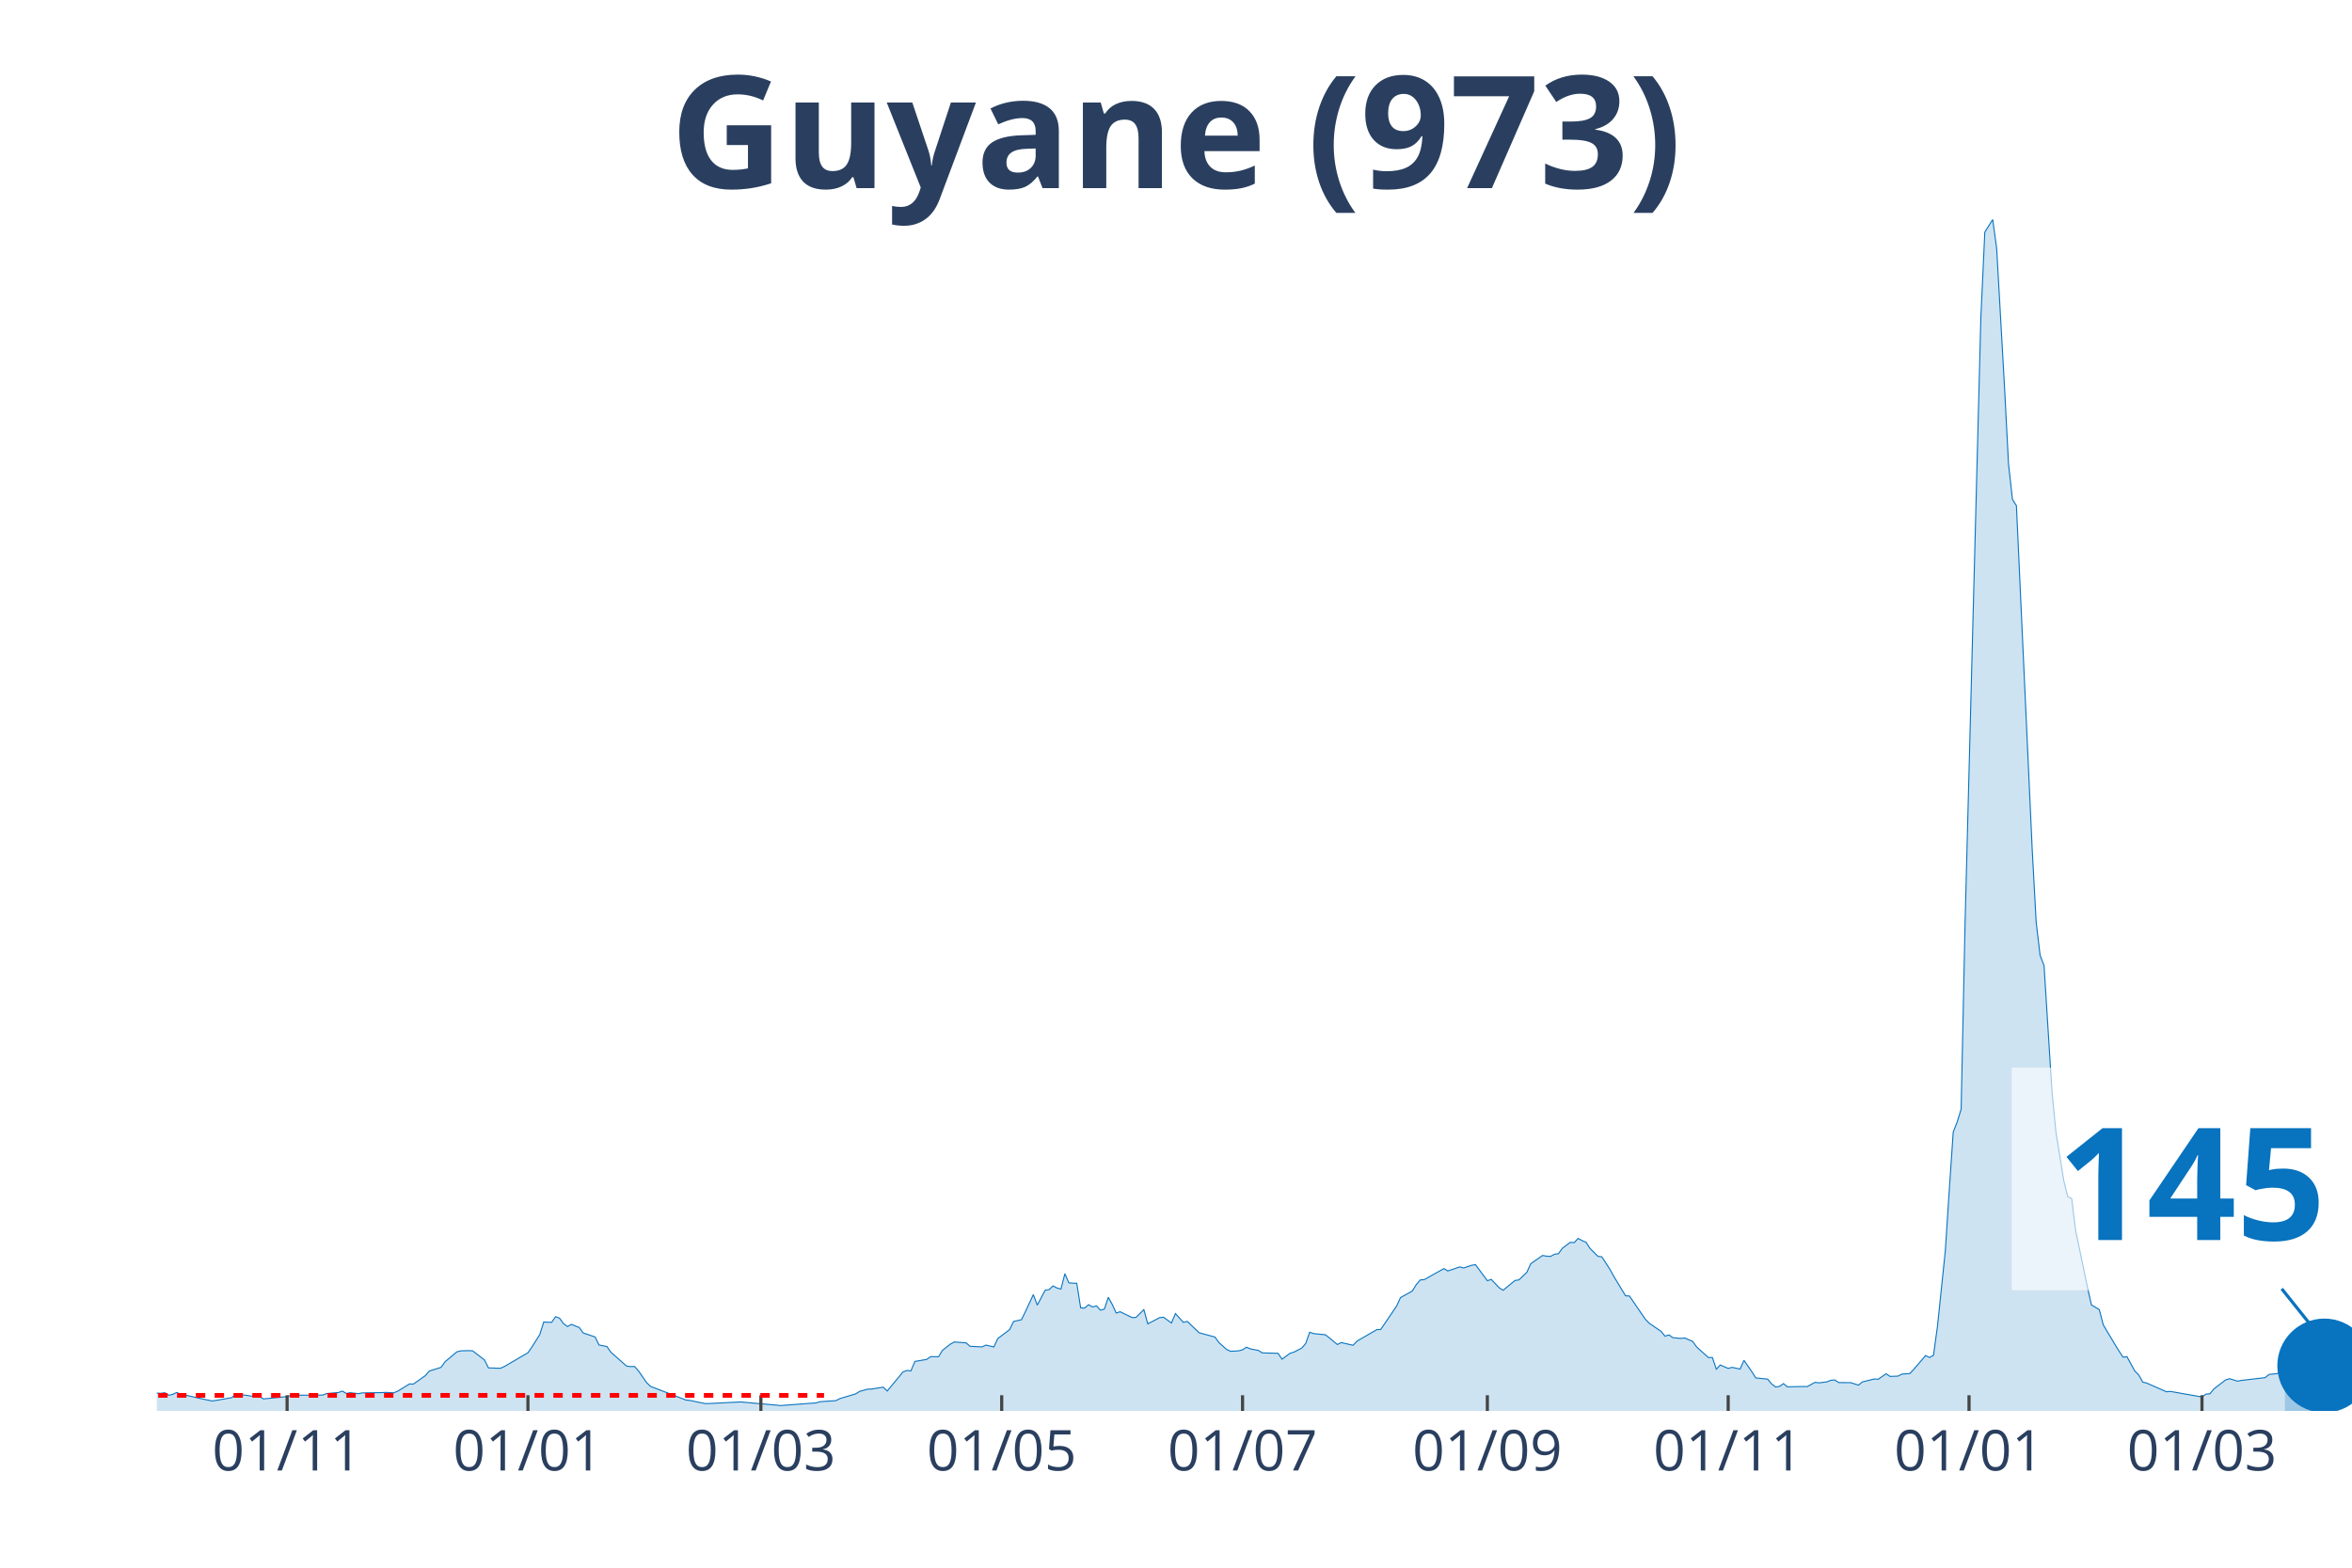
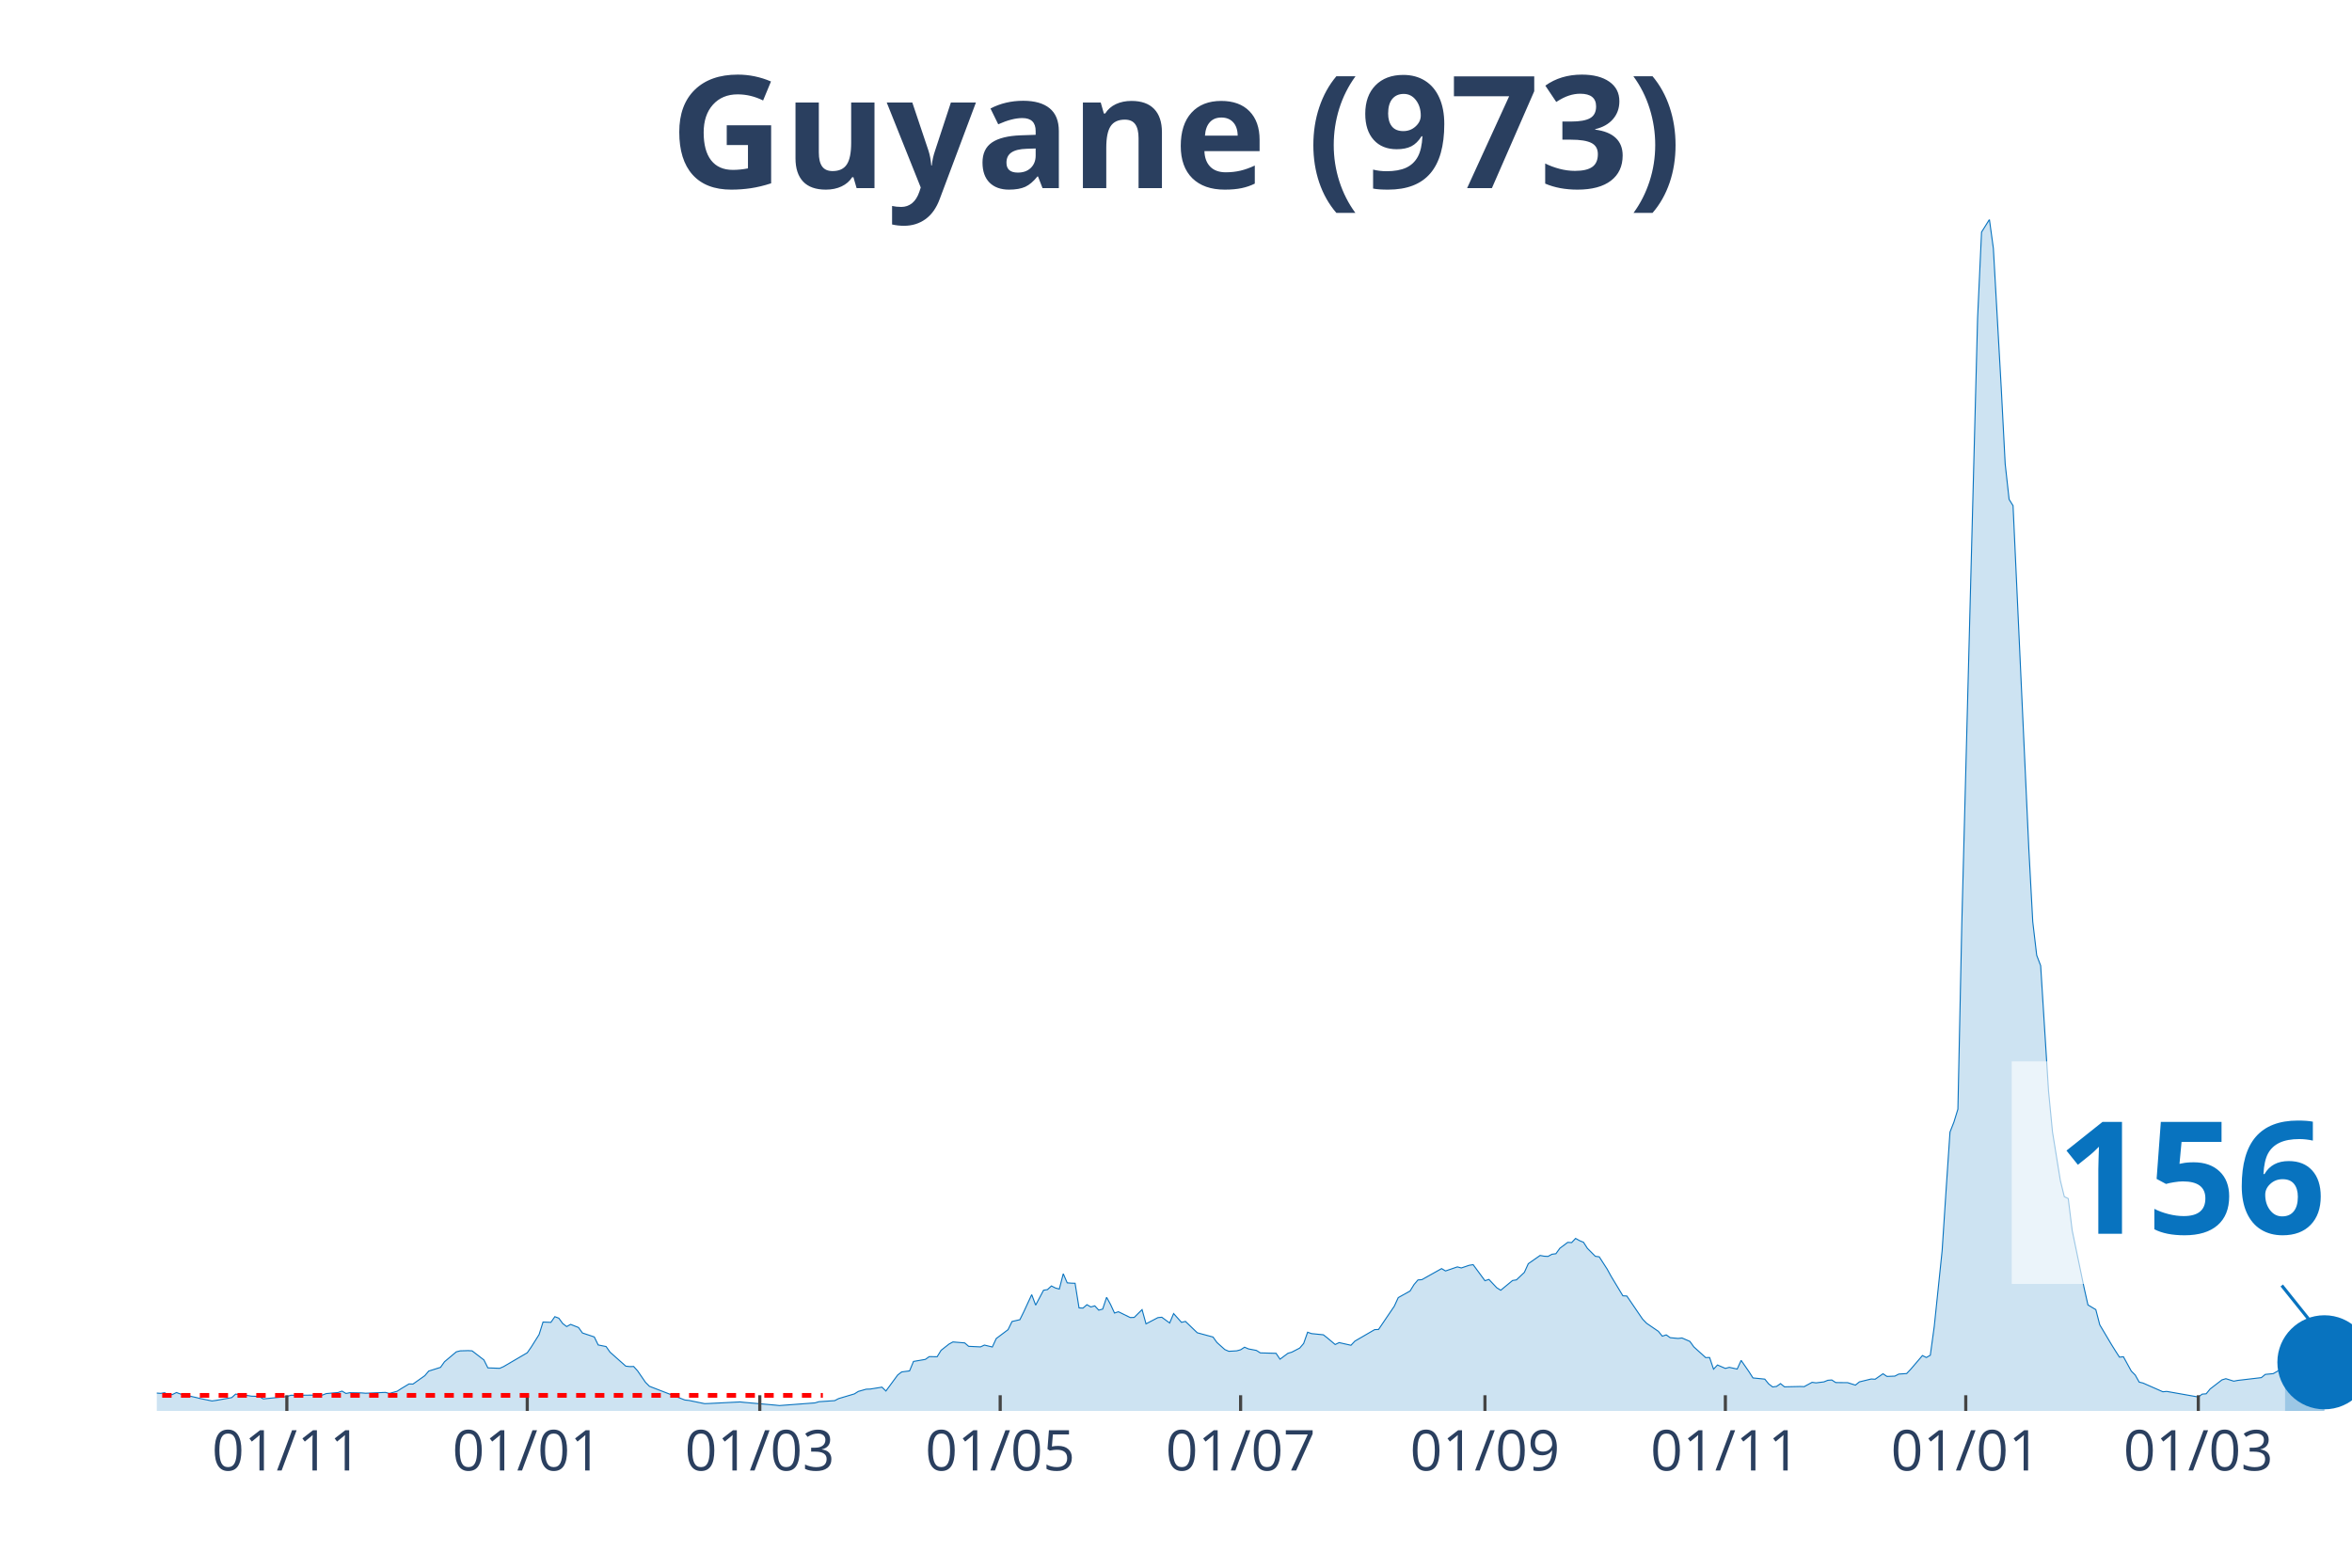
<svg xmlns="http://www.w3.org/2000/svg" class="main-svg" width="1125" height="750" style="" viewBox="0 0 750 500">
  <rect x="0" y="0" width="750" height="500" style="fill: rgb(0, 0, 0); fill-opacity: 0;" />
-   <defs id="defs-f5746a">
+   <defs id="defs-97e362">
    <g class="clips">
-       <clipPath id="clipf5746axyplot" class="plotclip">
+       <clipPath id="clip97e362xyplot" class="plotclip">
        <rect width="700" height="380" />
      </clipPath>
-       <clipPath class="axesclip" id="clipf5746ax">
+       <clipPath class="axesclip" id="clip97e362x">
        <rect x="50" y="0" width="700" height="500" />
      </clipPath>
-       <clipPath class="axesclip" id="clipf5746ay">
+       <clipPath class="axesclip" id="clip97e362y">
        <rect x="0" y="70" width="750" height="380" />
      </clipPath>
-       <clipPath class="axesclip" id="clipf5746axy">
+       <clipPath class="axesclip" id="clip97e362xy">
        <rect x="50" y="70" width="700" height="380" />
      </clipPath>
    </g>
    <g class="gradients" />
  </defs>
  <g class="bglayer">
    <rect class="bg" x="50" y="70" width="700" height="380" style="fill: rgb(0, 0, 0); fill-opacity: 0; stroke-width: 0;" />
  </g>
  <g class="layer-below">
    <g class="imagelayer" />
    <g class="shapelayer" />
  </g>
  <g class="cartesianlayer">
    <g class="subplot xy">
      <g class="layer-subplot">
        <g class="shapelayer" />
        <g class="imagelayer" />
      </g>
      <g class="gridlayer">
        <g class="x">
-           <path class="xgrid crisp" transform="translate(91.55,0)" d="M0,70v380" style="stroke: rgb(255, 255, 255); stroke-opacity: 1; stroke-width: 1px;" />
-           <path class="xgrid crisp" transform="translate(168.35,0)" d="M0,70v380" style="stroke: rgb(255, 255, 255); stroke-opacity: 1; stroke-width: 1px;" />
-           <path class="xgrid crisp" transform="translate(242.63,0)" d="M0,70v380" style="stroke: rgb(255, 255, 255); stroke-opacity: 1; stroke-width: 1px;" />
-           <path class="xgrid crisp" transform="translate(319.42,0)" d="M0,70v380" style="stroke: rgb(255, 255, 255); stroke-opacity: 1; stroke-width: 1px;" />
-           <path class="xgrid crisp" transform="translate(396.22,0)" d="M0,70v380" style="stroke: rgb(255, 255, 255); stroke-opacity: 1; stroke-width: 1px;" />
-           <path class="xgrid crisp" transform="translate(474.28,0)" d="M0,70v380" style="stroke: rgb(255, 255, 255); stroke-opacity: 1; stroke-width: 1px;" />
-           <path class="xgrid crisp" transform="translate(551.08,0)" d="M0,70v380" style="stroke: rgb(255, 255, 255); stroke-opacity: 1; stroke-width: 1px;" />
-           <path class="xgrid crisp" transform="translate(627.88,0)" d="M0,70v380" style="stroke: rgb(255, 255, 255); stroke-opacity: 1; stroke-width: 1px;" />
-           <path class="xgrid crisp" transform="translate(702.16,0)" d="M0,70v380" style="stroke: rgb(255, 255, 255); stroke-opacity: 1; stroke-width: 1px;" />
+           <path class="xgrid crisp" transform="translate(91.47,0)" d="M0,70v380" style="stroke: rgb(255, 255, 255); stroke-opacity: 1; stroke-width: 1px;" />
+           <path class="xgrid crisp" transform="translate(168.13,0)" d="M0,70v380" style="stroke: rgb(255, 255, 255); stroke-opacity: 1; stroke-width: 1px;" />
+           <path class="xgrid crisp" transform="translate(242.28,0)" d="M0,70v380" style="stroke: rgb(255, 255, 255); stroke-opacity: 1; stroke-width: 1px;" />
+           <path class="xgrid crisp" transform="translate(318.94,0)" d="M0,70v380" style="stroke: rgb(255, 255, 255); stroke-opacity: 1; stroke-width: 1px;" />
+           <path class="xgrid crisp" transform="translate(395.6,0)" d="M0,70v380" style="stroke: rgb(255, 255, 255); stroke-opacity: 1; stroke-width: 1px;" />
+           <path class="xgrid crisp" transform="translate(473.52,0)" d="M0,70v380" style="stroke: rgb(255, 255, 255); stroke-opacity: 1; stroke-width: 1px;" />
+           <path class="xgrid crisp" transform="translate(550.18,0)" d="M0,70v380" style="stroke: rgb(255, 255, 255); stroke-opacity: 1; stroke-width: 1px;" />
+           <path class="xgrid crisp" transform="translate(626.84,0)" d="M0,70v380" style="stroke: rgb(255, 255, 255); stroke-opacity: 1; stroke-width: 1px;" />
+           <path class="xgrid crisp" transform="translate(700.99,0)" d="M0,70v380" style="stroke: rgb(255, 255, 255); stroke-opacity: 1; stroke-width: 1px;" />
        </g>
        <g class="y" />
      </g>
      <g class="zerolinelayer" />
      <path class="xlines-below" />
      <path class="ylines-below" />
      <g class="overlines-below" />
      <g class="xaxislayer-below" />
      <g class="yaxislayer-below" />
      <g class="overaxes-below" />
-       <g class="plot" transform="translate(50, 70)" clip-path="url('#clipf5746axyplot')">
+       <g class="plot" transform="translate(50, 70)" clip-path="url('#clip97e362xyplot')">
        <g class="scatterlayer mlayer">
-           <g class="trace scatter trace1b2fff" style="stroke-miterlimit: 2;">
+           <g class="trace scatter trace5777d2" style="stroke-miterlimit: 2;">
            <g class="fills">
              <g>
-                 <path class="js-fill" d="M678.6,380L-171.22,380L-171.22,379.86L-166.19,377.64L-164.93,376.52L-157.37,374.6L-156.12,375.05L-151.08,373.51L-149.82,372.86L-144.78,369.51L-143.53,368.66L-138.49,360.77L-137.23,359.92L-127.16,334.37L-125.9,335.12L-124.64,335.5L-123.38,338.37L-122.12,338.74L-120.86,336.11L-118.35,334.75L-117.09,336.83L-115.83,336.45L-114.57,333.07L-113.31,333.14L-112.05,335.74L-110.79,336.11L-109.53,338.78L-105.76,342.94L-104.5,345.98L-101.98,348.71L-100.72,352.13L-96.94,358.28L-95.68,358.89L-94.42,357.22L-93.17,358.35L-91.91,357.12L-90.65,355.85L-89.39,357.77L-85.61,357.01L-84.35,357.94L-74.28,364.53L-73.02,366.17L-51.62,371.15L-50.36,371.26L-42.81,371.87L-41.55,371.8L-39.03,370.33L-37.77,371.02L-33.99,372.04L-32.73,371.63L-30.22,372.93L-28.96,372.49L-25.18,372.76L-23.92,373.37L-20.14,374.26L-18.88,374.88L-15.11,374.57L-13.85,374.74L-11.33,374.67L-10.07,374.02L-7.55,374.02L-6.29,373.92L-3.78,373.58L-2.52,374.13L1.26,374.4L2.52,374.19L3.78,375.01L5.04,374.74L6.29,374.13L7.55,374.6L12.59,375.73L13.85,376.04L17.63,376.82L18.88,376.65L23.92,375.76L25.18,374.64L28.96,375.08L30.22,375.29L32.73,375.39L33.99,376.17L41.55,375.42L42.81,375.01L52.88,374.95L54.14,374.47L57.91,374.13L59.17,373.68L60.43,374.43L61.69,374.19L64.21,374.5L65.47,374.26L71.76,374.16L73.02,374.09L75.54,374.23L76.8,373.72L80.58,371.39L81.83,371.43L85.61,368.76L86.87,367.29L90.65,366.1L91.91,364.32L95.68,361.15L96.94,360.84L99.46,360.77L100.72,360.84L104.5,363.74L105.76,366.27L109.53,366.41L110.79,365.86L118.35,361.45L119.6,359.64L122.12,355.65L123.38,351.65L125.9,351.75L127.16,349.94L128.42,350.42L129.68,352.13L130.94,353.09L132.19,352.4L134.71,353.39L135.97,355.14L139.75,356.4L141.01,358.96L143.53,359.47L144.78,361.25L149.82,365.72L151.08,365.86L152.34,365.83L153.6,367.23L156.12,370.88L157.37,372.14L168.71,376.52L169.96,376.65L175,377.68L176.26,377.64L186.33,377.13L187.59,377.27L197.66,378.16L198.92,378.29L210.25,377.44L211.51,377.06L216.55,376.72L217.81,376.07L222.84,374.57L224.1,373.78L226.62,373.07L227.88,373.03L231.65,372.42L232.91,373.65L237.95,367.57L239.21,367.09L240.47,367.23L241.73,364.22L245.5,363.57L246.76,362.68L249.28,362.72L250.54,360.67L253.06,358.69L254.32,358L258.09,358.31L259.35,359.4L263.13,359.58L264.39,359L266.91,359.61L268.17,356.91L271.94,354.08L273.2,351.48L275.72,350.9L276.98,348.34L279.5,342.91L280.76,346.26L283.27,341.51L284.53,341.3L285.79,340.14L287.05,340.79L288.31,341.13L289.57,336.25L290.83,339.15L292.09,339.25L293.35,339.29L294.6,347.14L295.86,347.21L297.12,346.12L298.38,346.84L299.64,346.49L300.9,347.86L302.16,347.52L303.42,343.76L304.68,346.05L305.94,348.78L307.19,348.37L310.97,350.22L312.23,350.18L314.75,347.69L316.01,352.23L319.78,350.25L321.04,350.12L323.56,351.96L324.82,348.95L327.34,351.75L328.6,351.45L332.37,355.07L333.63,355.41L337.41,356.43L338.67,358.18L341.19,360.43L342.45,360.98L344.96,360.84L346.22,360.5L347.48,359.68L348.74,360.22L351.26,360.7L352.52,361.49L357.55,361.63L358.81,363.5L361.33,361.63L362.59,361.25L365.11,359.95L366.37,358.48L367.63,354.9L368.88,355.34L372.66,355.72L373.92,356.71L376.44,358.82L377.7,358.21L381.47,359.06L382.73,357.73L389.03,354.08L390.29,354.01L395.32,346.6L396.58,343.86L400.36,341.75L401.62,339.7L402.88,338.23L404.14,338.13L410.43,334.61L411.69,335.36L415.47,334.06L416.73,334.4L419.24,333.55L420.5,333.35L424.28,338.47L425.54,338.06L428.06,340.72L429.32,341.51L433.09,338.4L434.35,338.2L436.87,335.8L438.13,333.04L441.91,330.41L443.17,330.65L444.42,330.72L445.68,330.03L446.94,329.86L448.2,328.12L450.72,326.24L451.98,326.31L453.24,324.98L454.5,325.69L455.76,326.21L457.01,328.15L459.53,330.68L460.79,330.85L463.31,334.75L464.57,337.03L468.35,343.28L469.6,343.35L474.64,350.73L475.9,352.03L479.68,354.62L480.94,356.16L482.19,355.75L483.45,356.64L485.97,356.88L487.23,356.74L489.75,357.83L491.01,359.58L494.78,362.99L496.04,362.96L497.3,366.68L498.56,365.35L501.08,366.44L502.34,366.1L504.86,366.65L506.12,363.88L508.63,367.5L509.89,369.48L513.67,369.86L514.93,371.39L516.19,372.35L517.45,372.18L518.71,371.29L519.96,372.32L525,372.21L526.26,372.25L528.78,370.88L530.04,371.05L532.55,370.74L533.81,370.23L535.07,370.13L536.33,370.95L538.85,370.98L540.11,370.98L542.63,371.77L543.88,370.74L547.66,369.82L548.92,369.89L551.44,368.15L552.7,369L555.22,368.9L556.47,368.25L558.99,368.08L560.25,366.75L564.03,362.34L565.29,362.96L566.55,362.24L567.81,353.05L570.32,328.94L571.58,309.61L572.84,291.06L574.1,287.85L575.36,283.75L576.62,224.39L581.65,31.39L582.91,4.03L585.43,0L586.69,9.22L589.21,53.72L590.47,77.97L591.73,89.28L592.99,91.29L598.02,200.79L599.28,223.98L600.54,234.67L601.8,237.99L604.32,277.95L605.58,290.99L608.09,306.53L609.35,311.66L610.61,312.27L611.87,322.42L615.65,340.59L616.91,346.19L619.42,347.69L620.68,352.54L624.46,358.89L625.72,360.91L626.98,362.85L628.24,362.72L630.76,367.29L632.01,368.56L633.27,370.81L634.53,371.12L640.83,373.89L642.09,373.78L652.16,375.56L653.42,374.64L654.68,374.54L655.94,373L659.71,370.1L660.97,369.72L663.49,370.51L664.75,370.27L672.3,369.38L673.56,368.35L676.08,368.11L677.34,367.4L678.6,366.51" style="fill: rgb(8, 115, 191); fill-opacity: 0.2; stroke-width: 0;" />
+                 <path class="js-fill" d="M678.64,380L-170.92,380L-170.92,379.86L-165.89,377.64L-164.63,376.52L-157.09,374.6L-155.83,375.05L-150.81,373.51L-149.55,372.86L-144.52,369.51L-143.27,368.66L-138.24,360.77L-136.98,359.92L-126.93,334.37L-125.67,335.12L-124.42,335.5L-123.16,338.37L-121.9,338.74L-120.65,336.11L-118.13,334.75L-116.88,336.83L-115.62,336.45L-114.36,333.07L-113.11,333.14L-111.85,335.74L-110.59,336.11L-109.34,338.78L-105.57,342.94L-104.31,345.98L-101.8,348.71L-100.54,352.13L-96.77,358.28L-95.51,358.89L-94.25,357.22L-93,358.35L-91.74,357.12L-90.48,355.85L-89.23,357.77L-85.46,357.01L-84.2,357.94L-74.15,364.53L-72.89,366.17L-51.53,371.15L-50.27,371.26L-42.73,371.87L-41.47,371.8L-38.96,370.33L-37.7,371.02L-33.93,372.04L-32.68,371.63L-30.16,372.93L-28.9,372.49L-25.13,372.76L-23.88,373.37L-20.11,374.26L-18.85,374.88L-15.08,374.57L-13.82,374.74L-11.31,374.67L-10.05,374.02L-7.54,374.02L-6.28,373.92L-3.77,373.58L-2.51,374.13L1.26,374.4L2.51,374.19L3.77,375.01L5.03,374.74L6.28,374.13L7.54,374.6L12.57,375.73L13.82,376.04L17.59,376.82L18.85,376.65L23.88,375.76L25.13,374.64L28.9,375.08L30.16,375.29L32.68,375.39L33.93,376.17L41.47,375.42L42.73,375.01L52.78,374.95L54.04,374.47L57.81,374.13L59.07,373.68L60.32,374.43L61.58,374.19L65.35,374.26L66.61,374.36L72.89,374.09L74.15,374.43L76.66,373.72L77.92,372.9L80.43,371.39L81.69,371.43L85.46,368.76L86.71,367.29L90.48,366.1L91.74,364.32L95.51,361.15L96.77,360.84L99.28,360.77L100.54,360.84L104.31,363.74L105.57,366.27L109.34,366.41L110.59,365.86L118.13,361.45L119.39,359.64L121.9,355.65L123.16,351.65L125.67,351.75L126.93,349.94L128.19,350.42L129.44,352.13L130.7,353.09L131.96,352.4L134.47,353.39L135.73,355.14L139.5,356.4L140.75,358.96L143.27,359.47L144.52,361.25L149.55,365.72L150.81,365.86L152.06,365.83L153.32,367.23L155.83,370.88L157.09,372.14L168.4,376.52L169.66,376.65L174.69,377.68L175.94,377.64L186,377.13L187.25,377.27L197.31,378.16L198.56,378.29L209.87,377.44L211.13,377.06L216.16,376.72L217.41,376.07L222.44,374.57L223.7,373.78L226.21,373.07L227.47,373.03L231.24,372.42L232.5,373.65L236.27,368.52L237.52,367.57L240.04,367.23L241.29,364.22L245.06,363.57L246.32,362.68L248.83,362.72L250.09,360.67L252.6,358.69L253.86,358L257.63,358.31L258.89,359.4L262.66,359.58L263.91,359L266.43,359.61L267.68,356.91L271.45,354.08L272.71,351.48L275.22,350.9L276.48,348.34L278.99,342.91L280.25,346.26L282.76,341.51L284.02,341.3L285.28,340.14L286.54,340.79L287.79,341.13L289.05,336.25L290.31,339.15L291.56,339.25L292.82,339.29L294.08,347.14L295.33,347.21L296.59,346.12L297.85,346.84L299.1,346.49L300.36,347.86L301.62,347.52L302.87,343.76L304.13,346.05L305.39,348.78L306.64,348.37L310.41,350.22L311.67,350.18L314.18,347.69L315.44,352.23L319.21,350.25L320.47,350.12L322.98,351.96L324.24,348.95L326.75,351.75L328.01,351.45L331.78,355.07L333.03,355.41L336.8,356.43L338.06,358.18L340.57,360.43L341.83,360.98L344.34,360.84L345.6,360.5L346.86,359.68L348.11,360.22L350.63,360.7L351.89,361.49L356.91,361.63L358.17,363.5L360.68,361.63L361.94,361.25L364.45,359.95L365.71,358.48L366.97,354.9L368.22,355.34L371.99,355.72L373.25,356.71L375.76,358.82L377.02,358.21L380.79,359.06L382.05,357.73L388.33,354.08L389.59,354.01L394.61,346.6L395.87,343.86L399.64,341.75L400.9,339.7L402.15,338.23L403.41,338.13L409.69,334.61L410.95,335.36L414.72,334.06L415.98,334.4L418.49,333.55L419.75,333.35L423.52,338.47L424.78,338.06L427.29,340.72L428.55,341.51L432.32,338.4L433.57,338.2L436.09,335.8L437.34,333.04L441.11,330.41L442.37,330.65L443.63,330.72L444.88,330.03L446.14,329.86L447.4,328.12L449.91,326.24L451.17,326.31L452.42,324.98L453.68,325.69L454.94,326.21L456.19,328.15L458.71,330.68L459.96,330.85L462.48,334.75L463.73,337.03L467.5,343.28L468.76,343.35L473.79,350.73L475.04,352.03L478.82,354.62L480.07,356.16L481.33,355.75L482.59,356.64L485.1,356.88L486.36,356.74L488.87,357.83L490.13,359.58L493.9,362.99L495.15,362.96L496.41,366.68L497.67,365.35L500.18,366.44L501.44,366.1L503.95,366.65L505.21,363.88L507.72,367.5L508.98,369.48L512.75,369.86L514,371.39L515.26,372.35L516.52,372.18L517.77,371.29L519.03,372.32L524.06,372.21L525.31,372.25L527.83,370.88L529.08,371.05L531.6,370.74L532.85,370.23L534.11,370.13L535.37,370.95L537.88,370.98L539.14,370.98L541.65,371.77L542.91,370.74L546.68,369.82L547.94,369.89L550.45,368.15L551.71,369L554.22,368.9L555.48,368.25L557.99,368.08L559.25,366.75L563.02,362.34L564.27,362.96L565.53,362.24L566.79,353.05L569.3,328.94L570.56,309.61L571.81,291.06L573.07,287.85L574.33,283.75L575.58,224.39L580.61,31.39L581.87,4.03L584.38,0L585.64,9.22L588.15,53.72L589.41,77.97L590.66,89.28L591.92,91.29L596.95,200.79L598.2,223.98L599.46,234.67L600.72,237.99L603.23,277.95L604.49,290.99L607,306.53L608.26,311.66L609.52,312.27L610.77,322.42L614.54,340.59L615.8,346.19L618.31,347.69L619.57,352.54L623.34,358.89L624.6,360.91L625.85,362.85L627.11,362.72L629.62,367.29L630.88,368.56L632.14,370.81L633.39,371.12L639.68,373.89L640.93,373.78L650.99,375.56L652.24,374.64L653.5,374.54L654.76,373L658.53,370.1L659.78,369.72L662.3,370.51L663.55,370.27L671.1,369.38L672.35,368.35L674.87,368.11L676.12,367.4L678.64,365.86" style="fill: rgb(8, 115, 191); fill-opacity: 0.2; stroke-width: 0;" />
              </g>
            </g>
            <g class="errorbars" />
            <g class="lines">
-               <path class="js-line" d="M-171.22,379.86L-166.19,377.64L-164.93,376.52L-157.37,374.6L-156.12,375.05L-151.08,373.51L-149.82,372.86L-144.78,369.51L-143.53,368.66L-138.49,360.77L-137.23,359.92L-127.16,334.37L-125.9,335.12L-124.64,335.5L-123.38,338.37L-122.12,338.74L-120.86,336.11L-118.35,334.75L-117.09,336.83L-115.83,336.45L-114.57,333.07L-113.31,333.14L-112.05,335.74L-110.79,336.11L-109.53,338.78L-105.76,342.94L-104.5,345.98L-101.98,348.71L-100.72,352.13L-96.94,358.28L-95.68,358.89L-94.42,357.22L-93.17,358.35L-91.91,357.12L-90.65,355.85L-89.39,357.77L-85.61,357.01L-84.35,357.94L-74.28,364.53L-73.02,366.17L-51.62,371.15L-50.36,371.26L-42.81,371.87L-41.55,371.8L-39.03,370.33L-37.77,371.02L-33.99,372.04L-32.73,371.63L-30.22,372.93L-28.96,372.49L-25.18,372.76L-23.92,373.37L-20.14,374.26L-18.88,374.88L-15.11,374.57L-13.85,374.74L-11.33,374.67L-10.07,374.02L-7.55,374.02L-6.29,373.92L-3.78,373.58L-2.52,374.13L1.26,374.4L2.52,374.19L3.78,375.01L5.04,374.74L6.29,374.13L7.55,374.6L12.59,375.73L13.85,376.04L17.63,376.82L18.88,376.65L23.92,375.76L25.18,374.64L28.96,375.08L30.22,375.29L32.73,375.39L33.99,376.17L41.55,375.42L42.81,375.01L52.88,374.95L54.14,374.47L57.91,374.13L59.17,373.68L60.43,374.43L61.69,374.19L64.21,374.5L65.47,374.26L71.76,374.16L73.02,374.09L75.54,374.23L76.8,373.72L80.58,371.39L81.83,371.43L85.61,368.76L86.87,367.29L90.65,366.1L91.91,364.32L95.68,361.15L96.94,360.84L99.46,360.77L100.72,360.84L104.5,363.74L105.76,366.27L109.53,366.41L110.79,365.86L118.35,361.45L119.6,359.64L122.12,355.65L123.38,351.65L125.9,351.75L127.16,349.94L128.42,350.42L129.68,352.13L130.94,353.09L132.19,352.4L134.71,353.39L135.97,355.14L139.75,356.4L141.01,358.96L143.53,359.47L144.78,361.25L149.82,365.72L151.08,365.86L152.34,365.83L153.6,367.23L156.12,370.88L157.37,372.14L168.71,376.52L169.96,376.65L175,377.68L176.26,377.64L186.33,377.13L187.59,377.27L197.66,378.16L198.92,378.29L210.25,377.44L211.51,377.06L216.55,376.72L217.81,376.07L222.84,374.57L224.1,373.78L226.62,373.07L227.88,373.03L231.65,372.42L232.91,373.65L237.95,367.57L239.21,367.09L240.47,367.23L241.73,364.22L245.5,363.57L246.76,362.68L249.28,362.72L250.54,360.67L253.06,358.69L254.32,358L258.09,358.31L259.35,359.4L263.13,359.58L264.39,359L266.91,359.61L268.17,356.91L271.94,354.08L273.2,351.48L275.72,350.9L276.98,348.34L279.5,342.91L280.76,346.26L283.27,341.51L284.53,341.3L285.79,340.14L287.05,340.79L288.31,341.13L289.57,336.25L290.83,339.15L292.09,339.25L293.35,339.29L294.6,347.14L295.86,347.21L297.12,346.12L298.38,346.84L299.64,346.49L300.9,347.86L302.16,347.52L303.42,343.76L304.68,346.05L305.94,348.78L307.19,348.37L310.97,350.22L312.23,350.18L314.75,347.69L316.01,352.23L319.78,350.25L321.04,350.12L323.56,351.96L324.82,348.95L327.34,351.75L328.6,351.45L332.37,355.07L333.63,355.41L337.41,356.43L338.67,358.18L341.19,360.43L342.45,360.98L344.96,360.84L346.22,360.5L347.48,359.68L348.74,360.22L351.26,360.7L352.52,361.49L357.55,361.63L358.81,363.5L361.33,361.63L362.59,361.25L365.11,359.95L366.37,358.48L367.63,354.9L368.88,355.34L372.66,355.72L373.92,356.71L376.44,358.82L377.7,358.21L381.47,359.06L382.73,357.73L389.03,354.08L390.29,354.01L395.32,346.6L396.58,343.86L400.36,341.75L401.62,339.7L402.88,338.23L404.14,338.13L410.43,334.61L411.69,335.36L415.47,334.06L416.73,334.4L419.24,333.55L420.5,333.35L424.28,338.47L425.54,338.06L428.06,340.72L429.32,341.51L433.09,338.4L434.35,338.2L436.87,335.8L438.13,333.04L441.91,330.41L443.17,330.65L444.42,330.72L445.68,330.03L446.94,329.86L448.2,328.12L450.72,326.24L451.98,326.31L453.24,324.98L454.5,325.69L455.76,326.21L457.01,328.15L459.53,330.68L460.79,330.85L463.31,334.75L464.57,337.03L468.35,343.28L469.6,343.35L474.64,350.73L475.9,352.03L479.68,354.62L480.94,356.16L482.19,355.75L483.45,356.64L485.97,356.88L487.23,356.74L489.75,357.83L491.01,359.58L494.78,362.99L496.04,362.96L497.3,366.68L498.56,365.35L501.08,366.44L502.34,366.1L504.86,366.65L506.12,363.88L508.63,367.5L509.89,369.48L513.67,369.86L514.93,371.39L516.19,372.35L517.45,372.18L518.71,371.29L519.96,372.32L525,372.21L526.26,372.25L528.78,370.88L530.04,371.05L532.55,370.74L533.81,370.23L535.07,370.13L536.33,370.95L538.85,370.98L540.11,370.98L542.63,371.77L543.88,370.74L547.66,369.82L548.92,369.89L551.44,368.15L552.7,369L555.22,368.9L556.47,368.25L558.99,368.08L560.25,366.75L564.03,362.34L565.29,362.96L566.55,362.24L567.81,353.05L570.32,328.94L571.58,309.61L572.84,291.06L574.1,287.85L575.36,283.75L576.62,224.39L581.65,31.39L582.91,4.03L585.43,0L586.69,9.22L589.21,53.72L590.47,77.97L591.73,89.28L592.99,91.29L598.02,200.79L599.28,223.98L600.54,234.67L601.8,237.99L604.32,277.95L605.58,290.99L608.09,306.53L609.35,311.66L610.61,312.27L611.87,322.42L615.65,340.59L616.91,346.19L619.42,347.69L620.68,352.54L624.46,358.89L625.72,360.91L626.98,362.85L628.24,362.72L630.76,367.29L632.01,368.56L633.27,370.81L634.53,371.12L640.83,373.89L642.09,373.78L652.16,375.56L653.42,374.64L654.68,374.54L655.94,373L659.71,370.1L660.97,369.72L663.49,370.51L664.75,370.27L672.3,369.38L673.56,368.35L676.08,368.11L677.34,367.4L678.6,366.51" style="vector-effect: non-scaling-stroke; fill: none; stroke: rgb(8, 115, 191); stroke-opacity: 1; stroke-width: 0.5px; opacity: 1;" />
+               <path class="js-line" d="M-170.92,379.86L-165.89,377.64L-164.63,376.52L-157.09,374.6L-155.83,375.05L-150.81,373.51L-149.55,372.86L-144.52,369.51L-143.27,368.66L-138.24,360.77L-136.98,359.92L-126.93,334.37L-125.67,335.12L-124.42,335.5L-123.16,338.37L-121.9,338.74L-120.65,336.11L-118.13,334.75L-116.88,336.83L-115.62,336.45L-114.36,333.07L-113.11,333.14L-111.85,335.74L-110.59,336.11L-109.34,338.78L-105.57,342.94L-104.31,345.98L-101.8,348.71L-100.54,352.13L-96.77,358.28L-95.51,358.89L-94.25,357.22L-93,358.35L-91.74,357.12L-90.48,355.85L-89.23,357.77L-85.46,357.01L-84.2,357.94L-74.15,364.53L-72.89,366.17L-51.53,371.15L-50.27,371.26L-42.73,371.87L-41.47,371.8L-38.96,370.33L-37.7,371.02L-33.93,372.04L-32.68,371.63L-30.16,372.93L-28.9,372.49L-25.13,372.76L-23.88,373.37L-20.11,374.26L-18.85,374.88L-15.08,374.57L-13.82,374.74L-11.31,374.67L-10.05,374.02L-7.54,374.02L-6.28,373.92L-3.77,373.58L-2.51,374.13L1.26,374.4L2.51,374.19L3.77,375.01L5.03,374.74L6.28,374.13L7.54,374.6L12.57,375.73L13.82,376.04L17.59,376.82L18.85,376.65L23.88,375.76L25.13,374.64L28.9,375.08L30.16,375.29L32.68,375.39L33.93,376.17L41.47,375.42L42.73,375.01L52.78,374.95L54.04,374.47L57.81,374.13L59.07,373.68L60.32,374.43L61.58,374.19L65.35,374.26L66.61,374.36L72.89,374.09L74.15,374.43L76.66,373.72L77.92,372.9L80.43,371.39L81.69,371.43L85.46,368.76L86.71,367.29L90.48,366.1L91.74,364.32L95.51,361.15L96.77,360.84L99.28,360.77L100.54,360.84L104.31,363.74L105.57,366.27L109.34,366.41L110.59,365.86L118.13,361.45L119.39,359.64L121.9,355.65L123.16,351.65L125.67,351.75L126.93,349.94L128.19,350.42L129.44,352.13L130.7,353.09L131.96,352.4L134.47,353.39L135.73,355.14L139.5,356.4L140.75,358.96L143.27,359.47L144.52,361.25L149.55,365.72L150.81,365.86L152.06,365.83L153.32,367.23L155.83,370.88L157.09,372.14L168.4,376.52L169.66,376.65L174.69,377.68L175.94,377.64L186,377.13L187.25,377.27L197.31,378.16L198.56,378.29L209.87,377.44L211.13,377.06L216.16,376.72L217.41,376.07L222.44,374.57L223.7,373.78L226.21,373.07L227.47,373.03L231.24,372.42L232.5,373.65L236.27,368.52L237.52,367.57L240.04,367.23L241.29,364.22L245.06,363.57L246.32,362.68L248.83,362.72L250.09,360.67L252.6,358.69L253.86,358L257.63,358.31L258.89,359.4L262.66,359.58L263.91,359L266.43,359.61L267.68,356.91L271.45,354.08L272.71,351.48L275.22,350.9L276.48,348.34L278.99,342.91L280.25,346.26L282.76,341.51L284.02,341.3L285.28,340.14L286.54,340.79L287.79,341.13L289.05,336.25L290.31,339.15L291.56,339.25L292.82,339.29L294.08,347.14L295.33,347.21L296.59,346.12L297.85,346.84L299.1,346.49L300.36,347.86L301.62,347.52L302.87,343.76L304.13,346.05L305.39,348.78L306.64,348.37L310.41,350.22L311.67,350.18L314.18,347.69L315.44,352.23L319.21,350.25L320.47,350.12L322.98,351.96L324.24,348.95L326.75,351.75L328.01,351.45L331.78,355.07L333.03,355.41L336.8,356.43L338.06,358.18L340.57,360.43L341.83,360.98L344.34,360.84L345.6,360.5L346.86,359.68L348.11,360.22L350.63,360.7L351.89,361.49L356.91,361.63L358.17,363.5L360.68,361.63L361.94,361.25L364.45,359.95L365.71,358.48L366.97,354.9L368.22,355.34L371.99,355.72L373.25,356.71L375.76,358.82L377.02,358.21L380.79,359.06L382.05,357.73L388.33,354.08L389.59,354.01L394.61,346.6L395.87,343.86L399.64,341.75L400.9,339.7L402.15,338.23L403.41,338.13L409.69,334.61L410.95,335.36L414.72,334.06L415.98,334.4L418.49,333.55L419.75,333.35L423.52,338.47L424.78,338.06L427.29,340.72L428.55,341.51L432.32,338.4L433.57,338.2L436.09,335.8L437.34,333.04L441.11,330.41L442.37,330.65L443.63,330.72L444.88,330.03L446.14,329.86L447.4,328.12L449.91,326.24L451.17,326.31L452.42,324.98L453.68,325.69L454.94,326.21L456.19,328.15L458.71,330.68L459.96,330.85L462.48,334.75L463.73,337.03L467.5,343.28L468.76,343.35L473.79,350.73L475.04,352.03L478.82,354.62L480.07,356.16L481.33,355.75L482.59,356.64L485.1,356.88L486.36,356.74L488.87,357.83L490.13,359.58L493.9,362.99L495.15,362.96L496.41,366.68L497.67,365.35L500.18,366.44L501.44,366.1L503.95,366.65L505.21,363.88L507.72,367.5L508.98,369.48L512.75,369.86L514,371.39L515.26,372.35L516.52,372.18L517.77,371.29L519.03,372.32L524.06,372.21L525.31,372.25L527.83,370.88L529.08,371.05L531.6,370.74L532.85,370.23L534.11,370.13L535.37,370.95L537.88,370.98L539.14,370.98L541.65,371.77L542.91,370.74L546.68,369.82L547.94,369.89L550.45,368.15L551.71,369L554.22,368.9L555.48,368.25L557.99,368.08L559.25,366.75L563.02,362.34L564.27,362.96L565.53,362.24L566.79,353.05L569.3,328.94L570.56,309.61L571.81,291.06L573.07,287.85L574.33,283.75L575.58,224.39L580.61,31.39L581.87,4.03L584.38,0L585.64,9.22L588.15,53.72L589.41,77.97L590.66,89.28L591.92,91.29L596.95,200.79L598.2,223.98L599.46,234.67L600.72,237.99L603.23,277.95L604.49,290.99L607,306.53L608.26,311.66L609.52,312.27L610.77,322.42L614.54,340.59L615.8,346.19L618.31,347.69L619.57,352.54L623.34,358.89L624.6,360.91L625.85,362.85L627.11,362.72L629.62,367.29L630.88,368.56L632.14,370.81L633.39,371.12L639.68,373.89L640.93,373.78L650.99,375.56L652.24,374.64L653.5,374.54L654.76,373L658.53,370.1L659.78,369.72L662.3,370.51L663.55,370.27L671.1,369.38L672.35,368.35L674.87,368.11L676.12,367.4L678.64,365.86" style="vector-effect: non-scaling-stroke; fill: none; stroke: rgb(8, 115, 191); stroke-opacity: 1; stroke-width: 0.5px; opacity: 1;" />
            </g>
            <g class="points" />
            <g class="text" />
          </g>
-           <g class="trace scatter trace2e1cbc" style="stroke-miterlimit: 2;">
+           <g class="trace scatter tracec2fd88" style="stroke-miterlimit: 2;">
            <g class="fills">
              <g>
-                 <path class="js-fill" d="M691.19,380L678.6,380L678.6,366.51L681.12,365.86L682.37,366.24L686.15,365.31L687.41,366L691.19,365.55" style="fill: rgb(8, 115, 191); fill-opacity: 0.4; stroke-width: 0;" />
+                 <path class="js-fill" d="M691.2,380L678.64,380L678.64,365.86L683.66,365.72L684.92,365.31L687.43,366.1L688.69,366.07L691.2,364.49" style="fill: rgb(8, 115, 191); fill-opacity: 0.4; stroke-width: 0;" />
              </g>
            </g>
            <g class="errorbars" />
            <g class="lines">
-               <path class="js-line" d="M678.6,366.51L681.12,365.86L682.37,366.24L686.15,365.31L687.41,366L691.19,365.55" style="vector-effect: non-scaling-stroke; fill: none; stroke: rgb(8, 115, 191); stroke-opacity: 1; stroke-width: 2px; opacity: 1;" />
+               <path class="js-line" d="M678.64,365.86L683.66,365.72L684.92,365.31L687.43,366.1L688.69,366.07L691.2,364.49" style="vector-effect: non-scaling-stroke; fill: none; stroke: rgb(8, 115, 191); stroke-opacity: 1; stroke-width: 2px; opacity: 1;" />
            </g>
            <g class="points" />
            <g class="text" />
          </g>
-           <g class="trace scatter trace29712e" style="stroke-miterlimit: 2; opacity: 1;">
+           <g class="trace scatter traceb85913" style="stroke-miterlimit: 2; opacity: 1;">
            <g class="fills" />
            <g class="errorbars" />
            <g class="lines" />
            <g class="points">
-               <path class="point" transform="translate(691.19,365.55)" d="M15,0A15,15 0 1,1 0,-15A15,15 0 0,1 15,0Z" style="opacity: 1; stroke-width: 0px; fill: rgb(8, 115, 191); fill-opacity: 1;" />
+               <path class="point" transform="translate(691.2,364.49)" d="M15,0A15,15 0 1,1 0,-15A15,15 0 0,1 15,0Z" style="opacity: 1; stroke-width: 0px; fill: rgb(8, 115, 191); fill-opacity: 1;" />
            </g>
            <g class="text" />
          </g>
        </g>
      </g>
      <g class="overplot" />
      <path class="xlines-above crisp" style="fill: none; stroke-width: 1px; stroke: rgb(0, 0, 0); stroke-opacity: 0;" d="" />
      <path class="ylines-above crisp" style="fill: none;" d="M0,0" />
      <g class="overlines-above" />
      <g class="xaxislayer-above">
-         <path class="xtick ticks crisp" d="M0,450v-5" transform="translate(91.55,0)" style="stroke: rgb(68, 68, 68); stroke-opacity: 1; stroke-width: 1px;" />
-         <path class="xtick ticks crisp" d="M0,450v-5" transform="translate(168.35,0)" style="stroke: rgb(68, 68, 68); stroke-opacity: 1; stroke-width: 1px;" />
-         <path class="xtick ticks crisp" d="M0,450v-5" transform="translate(242.63,0)" style="stroke: rgb(68, 68, 68); stroke-opacity: 1; stroke-width: 1px;" />
-         <path class="xtick ticks crisp" d="M0,450v-5" transform="translate(319.42,0)" style="stroke: rgb(68, 68, 68); stroke-opacity: 1; stroke-width: 1px;" />
-         <path class="xtick ticks crisp" d="M0,450v-5" transform="translate(396.22,0)" style="stroke: rgb(68, 68, 68); stroke-opacity: 1; stroke-width: 1px;" />
-         <path class="xtick ticks crisp" d="M0,450v-5" transform="translate(474.28,0)" style="stroke: rgb(68, 68, 68); stroke-opacity: 1; stroke-width: 1px;" />
-         <path class="xtick ticks crisp" d="M0,450v-5" transform="translate(551.08,0)" style="stroke: rgb(68, 68, 68); stroke-opacity: 1; stroke-width: 1px;" />
-         <path class="xtick ticks crisp" d="M0,450v-5" transform="translate(627.88,0)" style="stroke: rgb(68, 68, 68); stroke-opacity: 1; stroke-width: 1px;" />
-         <path class="xtick ticks crisp" d="M0,450v-5" transform="translate(702.16,0)" style="stroke: rgb(68, 68, 68); stroke-opacity: 1; stroke-width: 1px;" />
+         <path class="xtick ticks crisp" d="M0,450v-5" transform="translate(91.47,0)" style="stroke: rgb(68, 68, 68); stroke-opacity: 1; stroke-width: 1px;" />
+         <path class="xtick ticks crisp" d="M0,450v-5" transform="translate(168.13,0)" style="stroke: rgb(68, 68, 68); stroke-opacity: 1; stroke-width: 1px;" />
+         <path class="xtick ticks crisp" d="M0,450v-5" transform="translate(242.28,0)" style="stroke: rgb(68, 68, 68); stroke-opacity: 1; stroke-width: 1px;" />
+         <path class="xtick ticks crisp" d="M0,450v-5" transform="translate(318.94,0)" style="stroke: rgb(68, 68, 68); stroke-opacity: 1; stroke-width: 1px;" />
+         <path class="xtick ticks crisp" d="M0,450v-5" transform="translate(395.6,0)" style="stroke: rgb(68, 68, 68); stroke-opacity: 1; stroke-width: 1px;" />
+         <path class="xtick ticks crisp" d="M0,450v-5" transform="translate(473.52,0)" style="stroke: rgb(68, 68, 68); stroke-opacity: 1; stroke-width: 1px;" />
+         <path class="xtick ticks crisp" d="M0,450v-5" transform="translate(550.18,0)" style="stroke: rgb(68, 68, 68); stroke-opacity: 1; stroke-width: 1px;" />
+         <path class="xtick ticks crisp" d="M0,450v-5" transform="translate(626.84,0)" style="stroke: rgb(68, 68, 68); stroke-opacity: 1; stroke-width: 1px;" />
+         <path class="xtick ticks crisp" d="M0,450v-5" transform="translate(700.99,0)" style="stroke: rgb(68, 68, 68); stroke-opacity: 1; stroke-width: 1px;" />
        <g class="xtick">
-           <text text-anchor="middle" x="0" y="469" transform="translate(91.55,0)" style="font-family: 'Open Sans', verdana, arial, sans-serif; font-size: 18px; fill: rgb(42, 63, 95); fill-opacity: 1; white-space: pre;">01/11</text>
+           <text text-anchor="middle" x="0" y="469" transform="translate(91.47,0)" style="font-family: 'Open Sans', verdana, arial, sans-serif; font-size: 18px; fill: rgb(42, 63, 95); fill-opacity: 1; white-space: pre;">01/11</text>
        </g>
        <g class="xtick">
-           <text text-anchor="middle" x="0" y="469" transform="translate(168.35,0)" style="font-family: 'Open Sans', verdana, arial, sans-serif; font-size: 18px; fill: rgb(42, 63, 95); fill-opacity: 1; white-space: pre;">01/01</text>
+           <text text-anchor="middle" x="0" y="469" transform="translate(168.13,0)" style="font-family: 'Open Sans', verdana, arial, sans-serif; font-size: 18px; fill: rgb(42, 63, 95); fill-opacity: 1; white-space: pre;">01/01</text>
        </g>
        <g class="xtick">
-           <text text-anchor="middle" x="0" y="469" transform="translate(242.63,0)" style="font-family: 'Open Sans', verdana, arial, sans-serif; font-size: 18px; fill: rgb(42, 63, 95); fill-opacity: 1; white-space: pre;">01/03</text>
+           <text text-anchor="middle" x="0" y="469" transform="translate(242.28,0)" style="font-family: 'Open Sans', verdana, arial, sans-serif; font-size: 18px; fill: rgb(42, 63, 95); fill-opacity: 1; white-space: pre;">01/03</text>
        </g>
        <g class="xtick">
-           <text text-anchor="middle" x="0" y="469" transform="translate(319.42,0)" style="font-family: 'Open Sans', verdana, arial, sans-serif; font-size: 18px; fill: rgb(42, 63, 95); fill-opacity: 1; white-space: pre;">01/05</text>
+           <text text-anchor="middle" x="0" y="469" transform="translate(318.94,0)" style="font-family: 'Open Sans', verdana, arial, sans-serif; font-size: 18px; fill: rgb(42, 63, 95); fill-opacity: 1; white-space: pre;">01/05</text>
        </g>
        <g class="xtick">
-           <text text-anchor="middle" x="0" y="469" transform="translate(396.22,0)" style="font-family: 'Open Sans', verdana, arial, sans-serif; font-size: 18px; fill: rgb(42, 63, 95); fill-opacity: 1; white-space: pre;">01/07</text>
+           <text text-anchor="middle" x="0" y="469" transform="translate(395.6,0)" style="font-family: 'Open Sans', verdana, arial, sans-serif; font-size: 18px; fill: rgb(42, 63, 95); fill-opacity: 1; white-space: pre;">01/07</text>
        </g>
        <g class="xtick">
-           <text text-anchor="middle" x="0" y="469" transform="translate(474.28,0)" style="font-family: 'Open Sans', verdana, arial, sans-serif; font-size: 18px; fill: rgb(42, 63, 95); fill-opacity: 1; white-space: pre;">01/09</text>
+           <text text-anchor="middle" x="0" y="469" transform="translate(473.52,0)" style="font-family: 'Open Sans', verdana, arial, sans-serif; font-size: 18px; fill: rgb(42, 63, 95); fill-opacity: 1; white-space: pre;">01/09</text>
        </g>
        <g class="xtick">
-           <text text-anchor="middle" x="0" y="469" transform="translate(551.08,0)" style="font-family: 'Open Sans', verdana, arial, sans-serif; font-size: 18px; fill: rgb(42, 63, 95); fill-opacity: 1; white-space: pre;">01/11</text>
+           <text text-anchor="middle" x="0" y="469" transform="translate(550.18,0)" style="font-family: 'Open Sans', verdana, arial, sans-serif; font-size: 18px; fill: rgb(42, 63, 95); fill-opacity: 1; white-space: pre;">01/11</text>
        </g>
        <g class="xtick">
-           <text text-anchor="middle" x="0" y="469" transform="translate(627.88,0)" style="font-family: 'Open Sans', verdana, arial, sans-serif; font-size: 18px; fill: rgb(42, 63, 95); fill-opacity: 1; white-space: pre;">01/01</text>
+           <text text-anchor="middle" x="0" y="469" transform="translate(626.84,0)" style="font-family: 'Open Sans', verdana, arial, sans-serif; font-size: 18px; fill: rgb(42, 63, 95); fill-opacity: 1; white-space: pre;">01/01</text>
        </g>
        <g class="xtick">
-           <text text-anchor="middle" x="0" y="469" transform="translate(702.16,0)" style="font-family: 'Open Sans', verdana, arial, sans-serif; font-size: 18px; fill: rgb(42, 63, 95); fill-opacity: 1; white-space: pre;">01/03</text>
+           <text text-anchor="middle" x="0" y="469" transform="translate(700.99,0)" style="font-family: 'Open Sans', verdana, arial, sans-serif; font-size: 18px; fill: rgb(42, 63, 95); fill-opacity: 1; white-space: pre;">01/03</text>
        </g>
      </g>
      <g class="yaxislayer-above" />
      <g class="overaxes-above" />
    </g>
  </g>
  <g class="polarlayer" />
  <g class="ternarylayer" />
  <g class="geolayer" />
  <g class="funnelarealayer" />
  <g class="pielayer" />
  <g class="treemaplayer" />
  <g class="sunburstlayer" />
  <g class="glimages" />
-   <defs id="topdefs-f5746a">
+   <defs id="topdefs-97e362">
    <g class="clips" />
  </defs>
  <g class="layer-above">
    <g class="imagelayer" />
    <g class="shapelayer">
-       <path data-index="0" fill-rule="evenodd" d="M-657.55,445.04L262.77,445.04" clip-path="url('#clipf5746axy')" style="opacity: 1; stroke: rgb(255, 0, 0); stroke-opacity: 1; fill: rgb(0, 0, 0); fill-opacity: 0; stroke-dasharray: 3px, 3px; stroke-width: 1.5px;" />
+       <path data-index="0" fill-rule="evenodd" d="M-656.28,445.04L262.39,445.04" clip-path="url('#clip97e362xy')" style="opacity: 1; stroke: rgb(255, 0, 0); stroke-opacity: 1; fill: rgb(0, 0, 0); fill-opacity: 0; stroke-dasharray: 3px, 3px; stroke-width: 1.5px;" />
    </g>
  </g>
  <g class="infolayer">
    <g class="g-gtitle">
      <text class="gtitle" x="375" y="25" text-anchor="middle" dy="0.7em" style="font-family: 'Open Sans', verdana, arial, sans-serif; font-size: 50px; fill: rgb(42, 63, 95); opacity: 1; font-weight: normal; white-space: pre;">
        <tspan style="font-weight:bold">Guyane (973)</tspan>
      </text>
    </g>
    <g class="g-xtitle" />
    <g class="annotation" data-index="0" style="opacity: 1;">
-       <g class="annotation-text-g" transform="rotate(0,699.19,375.55)">
-         <g class="cursor-pointer" transform="translate(641, 340)">
+       <g class="annotation-text-g" transform="rotate(0,699.2,374.49)">
+         <g class="cursor-pointer" transform="translate(641, 338)">
          <rect class="bg" x="0.5" y="0.5" width="115" height="71" style="stroke-width: 1px; stroke: rgb(0, 0, 0); stroke-opacity: 0; fill: rgb(255, 255, 255); fill-opacity: 0.6;" />
          <text class="annotation-text" text-anchor="middle" x="57.812" y="55.5" style="font-family: 'Open Sans', verdana, arial, sans-serif; font-size: 50px; fill: rgb(8, 115, 191); fill-opacity: 1; white-space: pre;">
-             <tspan style="font-weight:bold">145 </tspan>
+             <tspan style="font-weight:bold">156 </tspan>
          </text>
        </g>
      </g>
      <g class="annotation-arrow-g" style="opacity: 1;">
-         <path d="M727.59,411.05L739.19,425.55" style="stroke-width: 1px; stroke: rgb(8, 115, 191); stroke-opacity: 1; stroke-dasharray: 0px, 0px, 18.569px, 18.569px;" />
+         <path d="M727.6,409.99L739.2,424.49" style="stroke-width: 1px; stroke: rgb(8, 115, 191); stroke-opacity: 1; stroke-dasharray: 0px, 0px, 18.569px, 18.569px;" />
      </g>
    </g>
  </g>
</svg>
